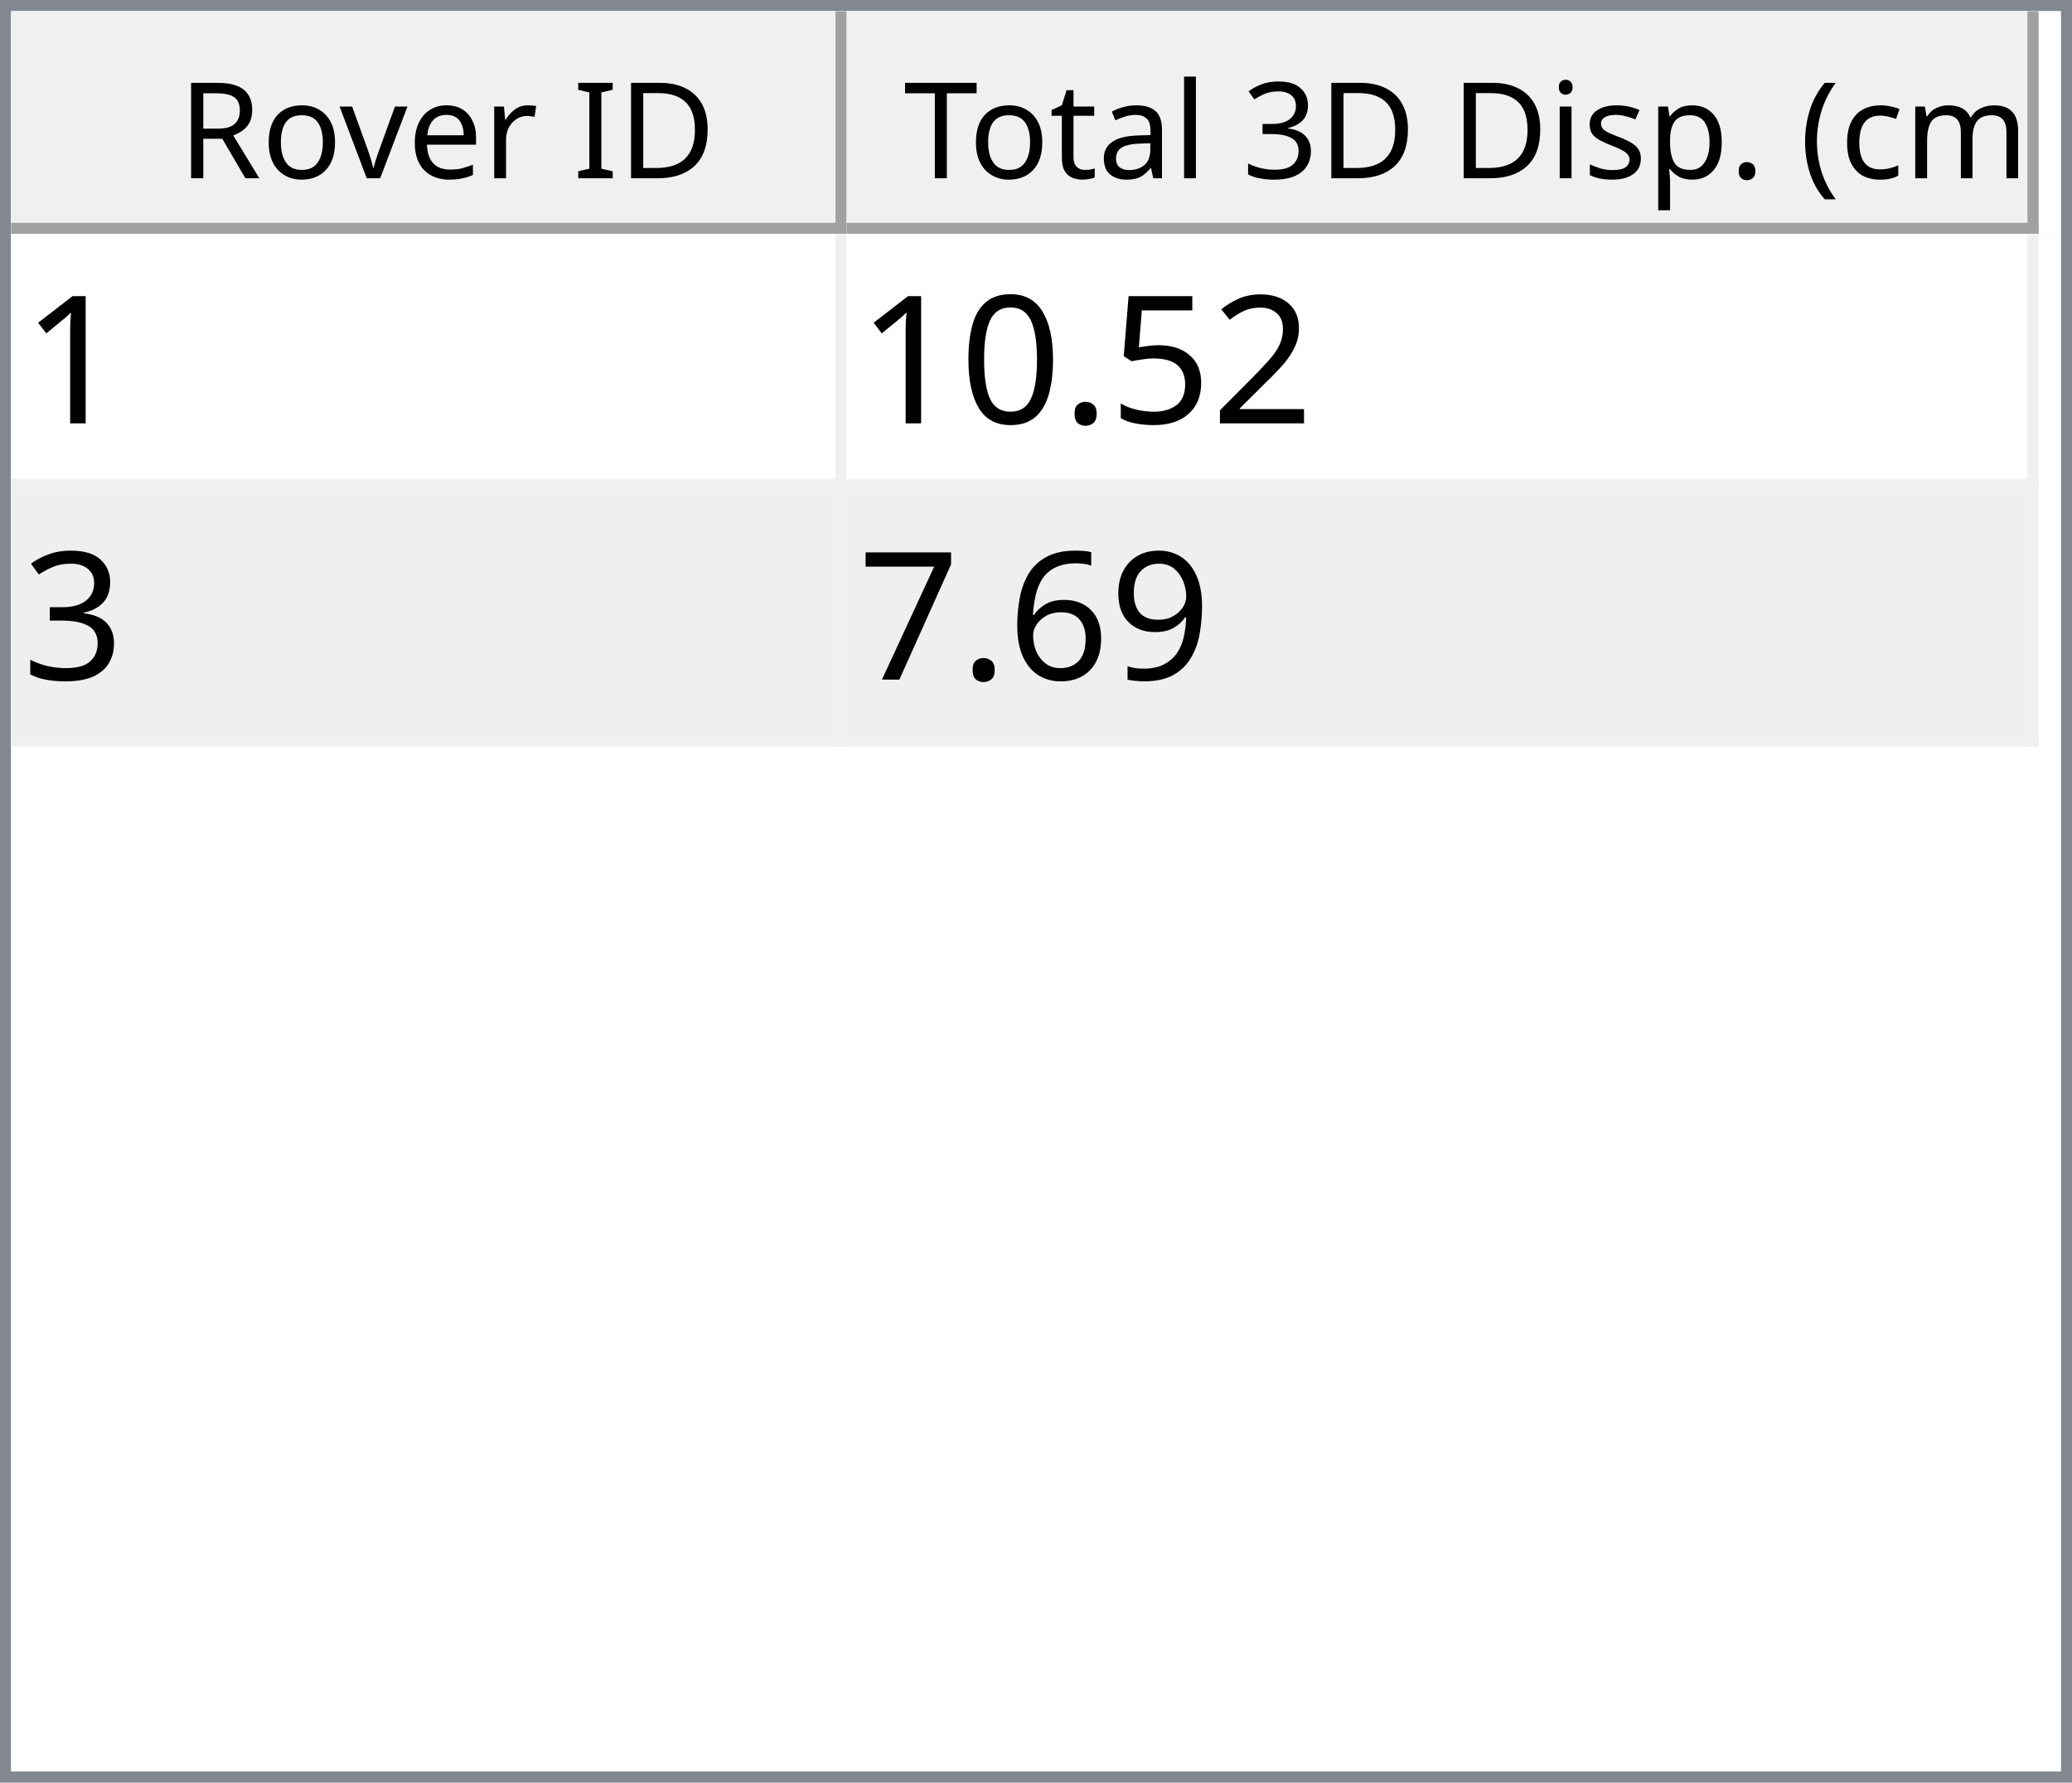
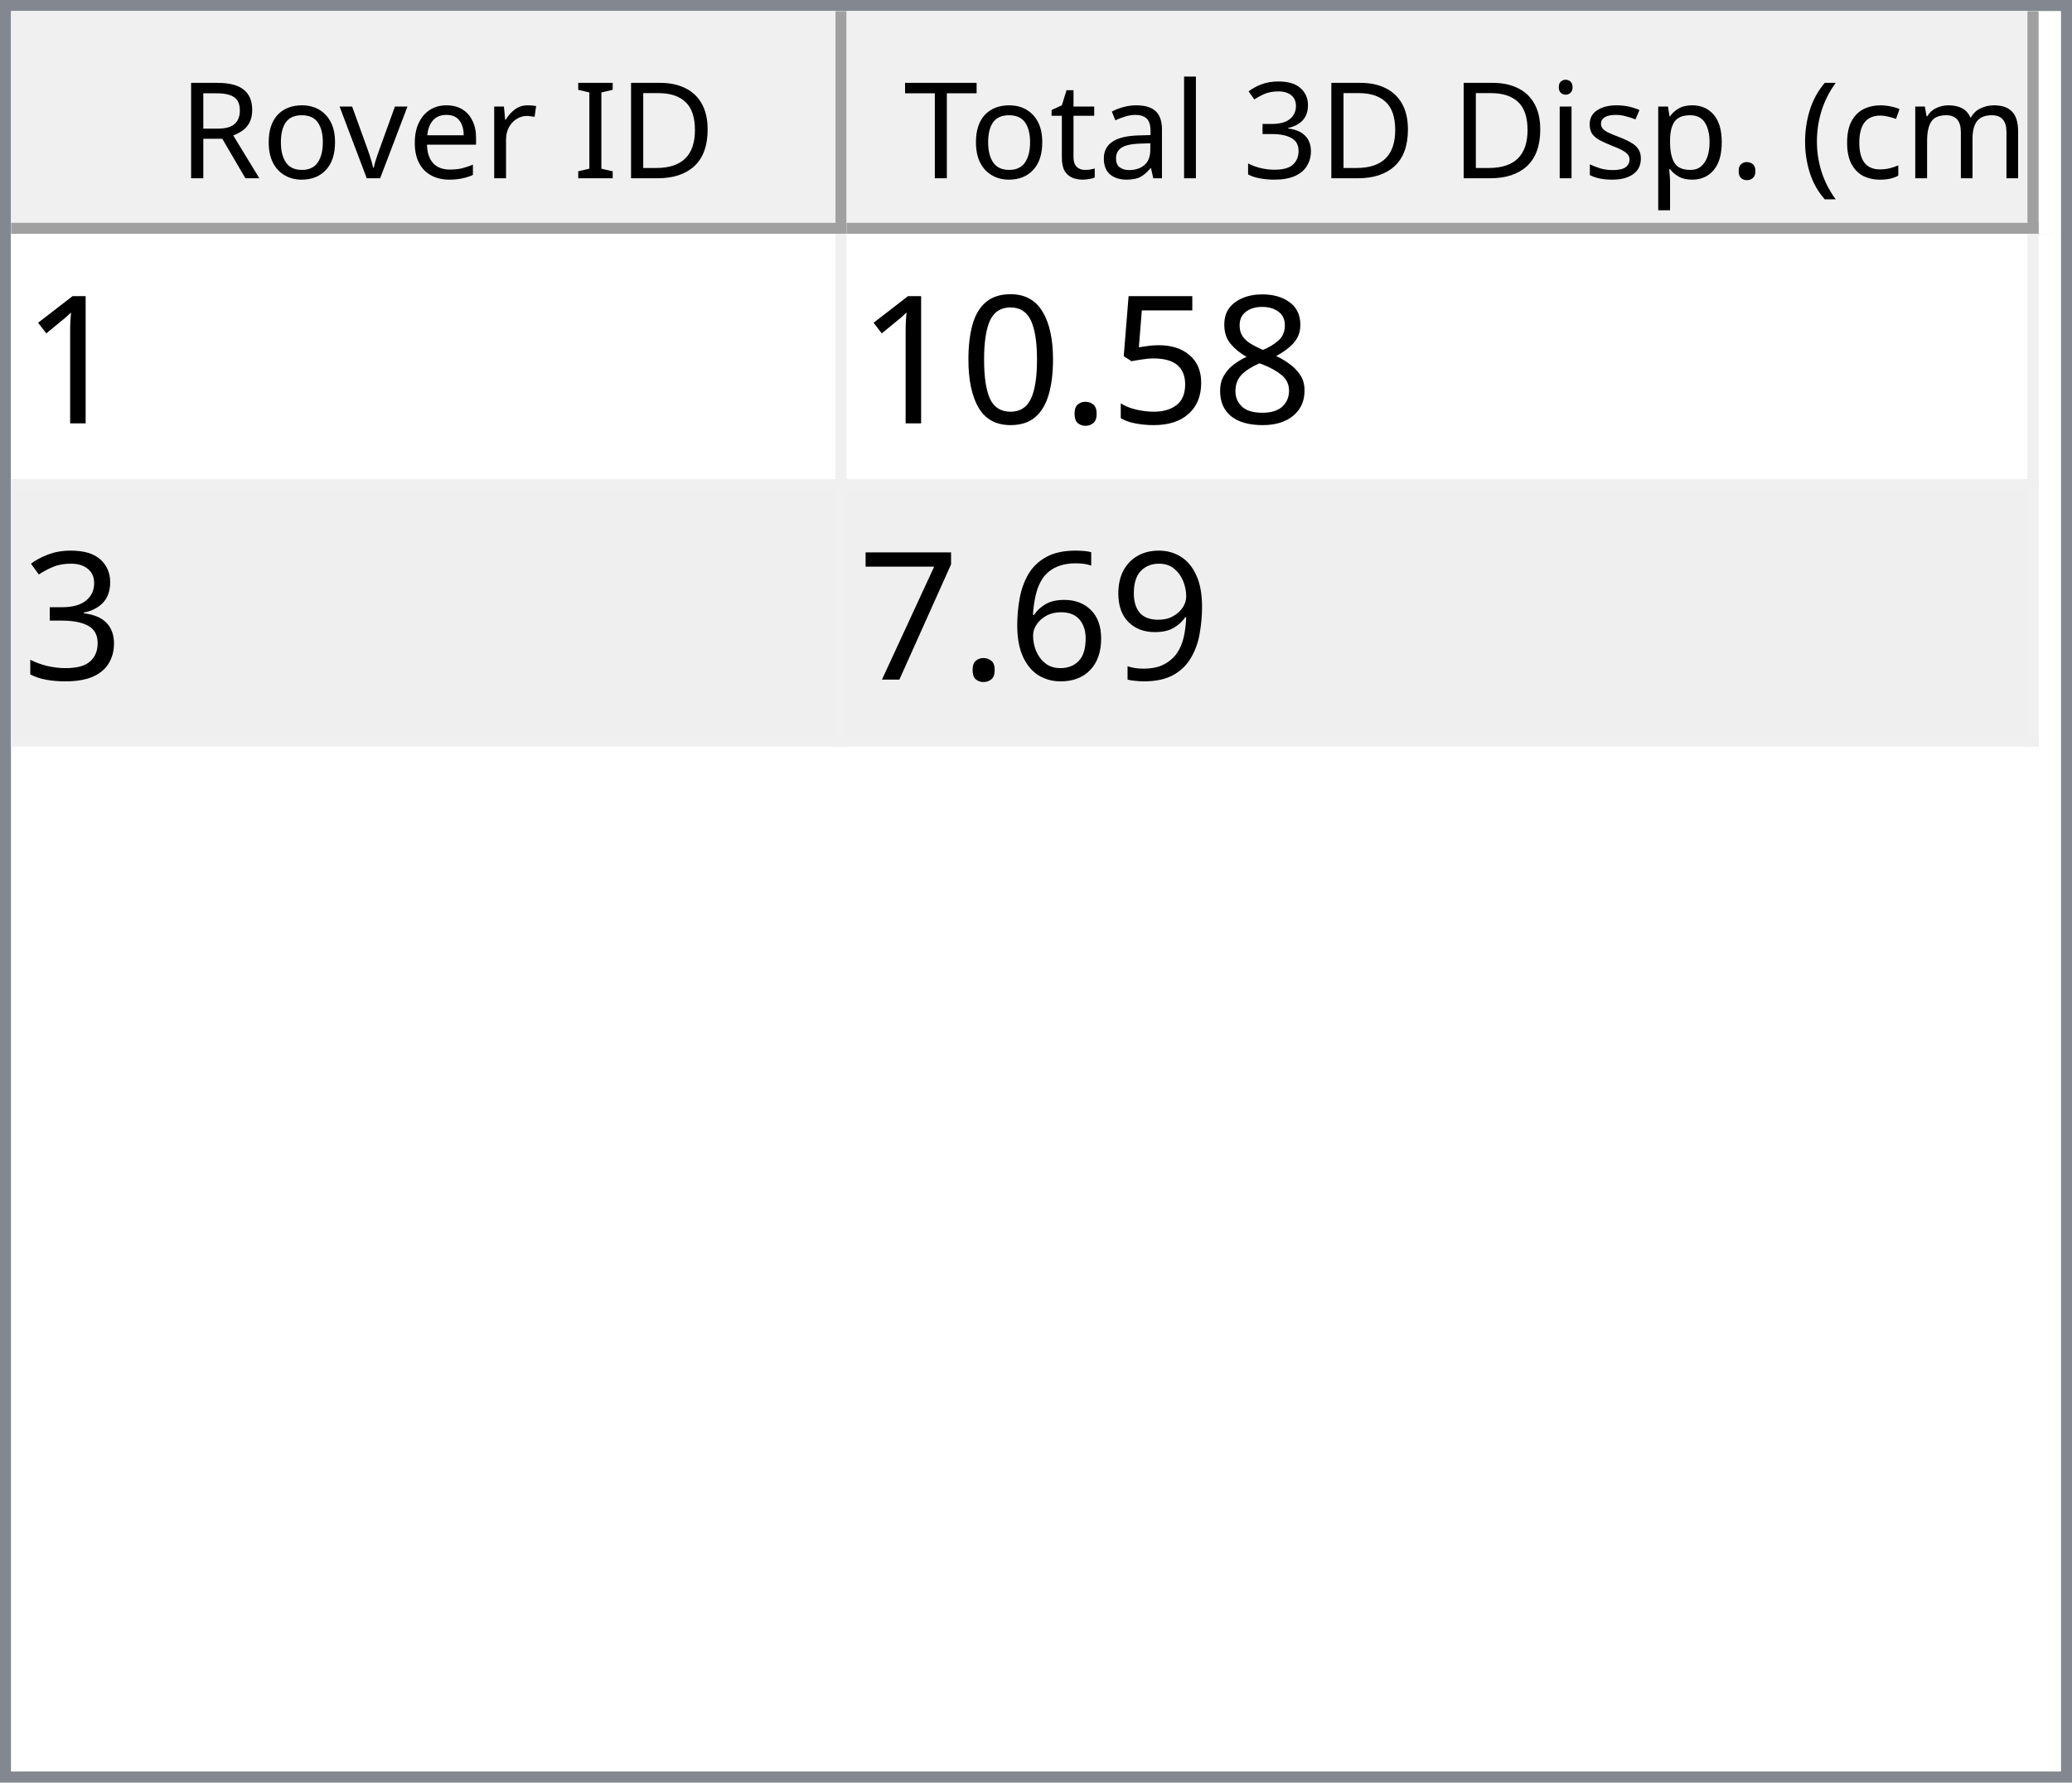
<svg xmlns="http://www.w3.org/2000/svg" style="fill-opacity:1; color-rendering:auto; color-interpolation:auto; text-rendering:auto; stroke:black; stroke-linecap:square; stroke-miterlimit:10; shape-rendering:auto; stroke-opacity:1; fill:black; stroke-dasharray:none; font-weight:normal; stroke-width:1; font-family:'Dialog'; font-style:normal; stroke-linejoin:miter; font-size:12px; stroke-dashoffset:0; image-rendering:auto;" width="186" height="160">
  <defs id="genericDefs" />
  <g>
    <defs id="defs1">
      <clipPath clipPathUnits="userSpaceOnUse" id="clipPath1">
        <path d="M0 0 L186 0 L186 160 L0 160 L0 0 Z" />
      </clipPath>
      <clipPath clipPathUnits="userSpaceOnUse" id="clipPath2">
        <path d="M0 0 L0 160 L186 160 L186 0 Z" />
      </clipPath>
      <clipPath clipPathUnits="userSpaceOnUse" id="clipPath3">
        <path d="M0 0 L0 20 L184 20 L184 0 Z" />
      </clipPath>
      <clipPath clipPathUnits="userSpaceOnUse" id="clipPath4">
        <path d="M0 0 L0 20 L75 20 L75 0 Z" />
      </clipPath>
      <clipPath clipPathUnits="userSpaceOnUse" id="clipPath5">
        <path d="M1 1 L1 19 L74 19 L74 1 Z" />
      </clipPath>
      <clipPath clipPathUnits="userSpaceOnUse" id="clipPath6">
        <path d="M0 0 L0 18 L73 18 L73 0 Z" />
      </clipPath>
      <clipPath clipPathUnits="userSpaceOnUse" id="clipPath7">
        <path d="M-0.5 -0.5 L-0.5 19.5 L74.5 19.5 L74.5 -0.5 Z" />
      </clipPath>
      <clipPath clipPathUnits="userSpaceOnUse" id="clipPath8">
        <path d="M0 0 L0 20 L107 20 L107 0 Z" />
      </clipPath>
      <clipPath clipPathUnits="userSpaceOnUse" id="clipPath9">
        <path d="M1 1 L1 19 L106 19 L106 1 Z" />
      </clipPath>
      <clipPath clipPathUnits="userSpaceOnUse" id="clipPath10">
        <path d="M0 0 L0 18 L105 18 L105 0 Z" />
      </clipPath>
      <clipPath clipPathUnits="userSpaceOnUse" id="clipPath11">
        <path d="M-0.5 -0.5 L-0.5 19.5 L106.5 19.5 L106.5 -0.5 Z" />
      </clipPath>
      <clipPath clipPathUnits="userSpaceOnUse" id="clipPath12">
        <path d="M0 0 L0 138 L184 138 L184 0 Z" />
      </clipPath>
      <clipPath clipPathUnits="userSpaceOnUse" id="clipPath13">
        <path d="M0 0 L0 46 L182 46 L182 0 Z" />
      </clipPath>
      <clipPath clipPathUnits="userSpaceOnUse" id="clipPath14">
        <path d="M-0.5 -0.5 L-0.5 45.5 L181.5 45.5 L181.5 -0.5 Z" />
      </clipPath>
      <clipPath clipPathUnits="userSpaceOnUse" id="clipPath15">
        <path d="M0 0 L0 22 L74 22 L74 0 Z" />
      </clipPath>
      <clipPath clipPathUnits="userSpaceOnUse" id="clipPath16">
        <path d="M0 0 L0 22 L106 22 L106 0 Z" />
      </clipPath>
      <font horiz-adv-x="64.551" id="font1">
        <font-face ascent="107.91" descent="25.098" units-per-em="100" style="font-style:normal; font-family:Segoe UI; font-weight:normal;" />
        <missing-glyph horiz-adv-x="64.551" d="M8.109 0 L8.109 68.266 L56.453 68.266 L56.453 0 L8.109 0 ZM15.328 7.234 L49.219 7.234 L49.219 61.031 L15.328 61.031 L15.328 7.234 Z" />
        <glyph unicode="D" horiz-adv-x="70.117" d="M9.188 0 L9.188 70.016 L28.516 70.016 Q65.531 70.016 65.531 35.891 Q65.531 19.672 55.25 9.836 Q44.969 0 27.734 0 L9.188 0 ZM17.391 62.594 L17.391 7.422 L27.828 7.422 Q41.609 7.422 49.273 14.797 Q56.938 22.172 56.938 35.688 Q56.938 62.594 28.328 62.594 L17.391 62.594 Z" />
        <glyph unicode="I" horiz-adv-x="26.611" d="M17.391 0 L9.188 0 L9.188 70.016 L17.391 70.016 L17.391 0 Z" />
        <glyph unicode=" " horiz-adv-x="27.393" d="" />
        <glyph unicode="r" horiz-adv-x="34.766" d="M34.188 41.891 Q32.078 43.5 28.125 43.5 Q23 43.5 19.555 38.672 Q16.109 33.844 16.109 25.484 L16.109 0 L8.109 0 L8.109 50 L16.109 50 L16.109 39.703 L16.312 39.703 Q18.016 44.969 21.531 47.922 Q25.047 50.875 29.391 50.875 Q32.516 50.875 34.188 50.203 L34.188 41.891 Z" />
        <glyph unicode="e" horiz-adv-x="52.295" d="M48.297 23 L12.984 23 Q13.188 14.656 17.484 10.109 Q21.781 5.562 29.297 5.562 Q37.75 5.562 44.828 11.141 L44.828 3.609 Q38.234 -1.172 27.391 -1.172 Q16.797 -1.172 10.742 5.641 Q4.688 12.453 4.688 24.812 Q4.688 36.469 11.305 43.82 Q17.922 51.172 27.734 51.172 Q37.547 51.172 42.922 44.828 Q48.297 38.484 48.297 27.203 L48.297 23 ZM40.094 29.781 Q40.047 36.719 36.75 40.578 Q33.453 44.438 27.594 44.438 Q21.922 44.438 17.969 40.383 Q14.016 36.328 13.094 29.781 L40.094 29.781 Z" />
        <glyph unicode="v" horiz-adv-x="47.9" d="M47.406 50 L27.484 0 L19.625 0 L0.688 50 L9.469 50 L22.172 13.672 Q23.578 9.672 23.922 6.688 L24.125 6.688 Q24.609 10.453 25.688 13.484 L38.969 50 L47.406 50 Z" />
        <glyph unicode="o" horiz-adv-x="58.594" d="M29 -1.172 Q17.922 -1.172 11.305 5.836 Q4.688 12.844 4.688 24.422 Q4.688 37.016 11.57 44.094 Q18.453 51.172 30.172 51.172 Q41.359 51.172 47.633 44.289 Q53.906 37.406 53.906 25.203 Q53.906 13.234 47.141 6.031 Q40.375 -1.172 29 -1.172 ZM29.594 44.438 Q21.875 44.438 17.383 39.188 Q12.891 33.938 12.891 24.703 Q12.891 15.828 17.43 10.695 Q21.969 5.562 29.594 5.562 Q37.359 5.562 41.531 10.594 Q45.703 15.625 45.703 24.906 Q45.703 34.281 41.531 39.359 Q37.359 44.438 29.594 44.438 Z" />
        <glyph unicode="R" horiz-adv-x="59.814" d="M59.375 0 L49.609 0 L37.891 19.625 Q36.281 22.359 34.766 24.289 Q33.25 26.219 31.664 27.438 Q30.078 28.656 28.25 29.219 Q26.422 29.781 24.125 29.781 L17.391 29.781 L17.391 0 L9.188 0 L9.188 70.016 L30.078 70.016 Q34.672 70.016 38.555 68.867 Q42.438 67.719 45.289 65.375 Q48.141 63.031 49.758 59.547 Q51.375 56.062 51.375 51.375 Q51.375 47.703 50.273 44.656 Q49.172 41.609 47.148 39.211 Q45.125 36.812 42.266 35.133 Q39.406 33.453 35.844 32.516 L35.844 32.328 Q37.594 31.547 38.891 30.547 Q40.188 29.547 41.359 28.18 Q42.531 26.812 43.68 25.078 Q44.828 23.344 46.234 21.047 L59.375 0 ZM17.391 62.594 L17.391 37.203 L28.516 37.203 Q31.594 37.203 34.203 38.133 Q36.812 39.062 38.719 40.797 Q40.625 42.531 41.703 45.047 Q42.781 47.562 42.781 50.688 Q42.781 56.297 39.141 59.445 Q35.5 62.594 28.609 62.594 L17.391 62.594 Z" />
        <glyph unicode=")" horiz-adv-x="30.176" d="M8.297 -15.922 L1.172 -15.922 Q16.406 2.344 16.406 26.812 Q16.406 51.469 1.078 70.016 L8.297 70.016 Q23.531 52.156 23.531 26.703 Q23.531 1.375 8.297 -15.922 Z" />
        <glyph unicode="m" horiz-adv-x="86.133" d="M79.109 0 L71.094 0 L71.094 28.719 Q71.094 37.016 68.531 40.727 Q65.969 44.438 59.906 44.438 Q54.781 44.438 51.195 39.75 Q47.609 35.062 47.609 28.516 L47.609 0 L39.594 0 L39.594 29.688 Q39.594 44.438 28.219 44.438 Q22.953 44.438 19.531 40.016 Q16.109 35.594 16.109 28.516 L16.109 0 L8.109 0 L8.109 50 L16.109 50 L16.109 42.094 L16.312 42.094 Q21.625 51.172 31.844 51.172 Q36.969 51.172 40.773 48.312 Q44.578 45.453 46 40.828 Q51.562 51.172 62.594 51.172 Q79.109 51.172 79.109 30.812 L79.109 0 Z" />
        <glyph unicode="c" horiz-adv-x="46.191" d="M42.188 2.297 Q36.422 -1.172 28.516 -1.172 Q17.828 -1.172 11.258 5.789 Q4.688 12.75 4.688 23.828 Q4.688 36.188 11.766 43.68 Q18.844 51.172 30.672 51.172 Q37.25 51.172 42.281 48.734 L42.281 40.531 Q36.719 44.438 30.375 44.438 Q22.703 44.438 17.797 38.945 Q12.891 33.453 12.891 24.516 Q12.891 15.719 17.508 10.641 Q22.125 5.562 29.891 5.562 Q36.422 5.562 42.188 9.906 L42.188 2.297 Z" />
        <glyph unicode="(" horiz-adv-x="30.176" d="M29.109 -15.922 L21.969 -15.922 Q6.844 1.375 6.844 26.703 Q6.844 52.156 21.969 70.016 L29.203 70.016 Q13.875 51.469 13.875 26.812 Q13.875 2.344 29.109 -15.922 Z" />
        <glyph unicode="." horiz-adv-x="21.68" d="M10.891 -1.078 Q8.641 -1.078 7.055 0.539 Q5.469 2.156 5.469 4.391 Q5.469 6.641 7.055 8.273 Q8.641 9.906 10.891 9.906 Q13.188 9.906 14.797 8.273 Q16.406 6.641 16.406 4.391 Q16.406 2.156 14.797 0.539 Q13.188 -1.078 10.891 -1.078 Z" />
        <glyph unicode="p" horiz-adv-x="58.789" d="M16.312 7.234 L16.109 7.234 L16.109 -23 L8.109 -23 L8.109 50 L16.109 50 L16.109 41.219 L16.312 41.219 Q22.219 51.172 33.594 51.172 Q43.266 51.172 48.688 44.461 Q54.109 37.75 54.109 26.469 Q54.109 13.922 48 6.375 Q41.891 -1.172 31.297 -1.172 Q21.578 -1.172 16.312 7.234 ZM16.109 27.391 L16.109 20.406 Q16.109 14.203 20.141 9.883 Q24.172 5.562 30.375 5.562 Q37.641 5.562 41.773 11.133 Q45.906 16.703 45.906 26.609 Q45.906 34.969 42.047 39.703 Q38.188 44.438 31.594 44.438 Q24.609 44.438 20.359 39.578 Q16.109 34.719 16.109 27.391 Z" />
        <glyph unicode="s" horiz-adv-x="42.432" d="M5.078 1.812 L5.078 10.406 Q11.625 5.562 19.484 5.562 Q30.031 5.562 30.031 12.594 Q30.031 14.594 29.125 15.992 Q28.219 17.391 26.68 18.461 Q25.141 19.531 23.07 20.383 Q21 21.234 18.609 22.172 Q15.281 23.484 12.766 24.828 Q10.25 26.172 8.57 27.859 Q6.891 29.547 6.031 31.695 Q5.172 33.844 5.172 36.719 Q5.172 40.234 6.789 42.945 Q8.406 45.656 11.086 47.484 Q13.766 49.312 17.211 50.242 Q20.656 51.172 24.312 51.172 Q30.812 51.172 35.938 48.922 L35.938 40.828 Q30.422 44.438 23.25 44.438 Q21 44.438 19.195 43.922 Q17.391 43.406 16.094 42.477 Q14.797 41.547 14.086 40.258 Q13.375 38.969 13.375 37.406 Q13.375 35.453 14.086 34.133 Q14.797 32.812 16.164 31.789 Q17.531 30.766 19.484 29.938 Q21.438 29.109 23.922 28.125 Q27.25 26.859 29.883 25.516 Q32.516 24.172 34.375 22.484 Q36.234 20.797 37.234 18.602 Q38.234 16.406 38.234 13.375 Q38.234 9.672 36.602 6.938 Q34.969 4.203 32.234 2.398 Q29.5 0.594 25.93 -0.289 Q22.359 -1.172 18.453 -1.172 Q10.75 -1.172 5.078 1.812 Z" />
        <glyph unicode="i" horiz-adv-x="24.219" d="M12.203 62.703 Q10.062 62.703 8.547 64.164 Q7.031 65.625 7.031 67.875 Q7.031 70.125 8.547 71.609 Q10.062 73.094 12.203 73.094 Q14.406 73.094 15.945 71.609 Q17.484 70.125 17.484 67.875 Q17.484 65.719 15.945 64.211 Q14.406 62.703 12.203 62.703 ZM16.109 0 L8.109 0 L8.109 50 L16.109 50 L16.109 0 Z" />
        <glyph unicode="3" horiz-adv-x="53.906" d="M46.531 19.828 Q46.531 15.094 44.75 11.211 Q42.969 7.328 39.719 4.57 Q36.469 1.812 31.93 0.297 Q27.391 -1.219 21.922 -1.219 Q11.922 -1.219 6 2.594 L6 11.188 Q13.094 5.609 22.219 5.609 Q25.875 5.609 28.828 6.539 Q31.781 7.469 33.906 9.227 Q36.031 10.984 37.18 13.477 Q38.328 15.969 38.328 19.094 Q38.328 32.812 18.797 32.812 L12.984 32.812 L12.984 39.594 L18.5 39.594 Q35.797 39.594 35.797 52.484 Q35.797 64.406 22.609 64.406 Q15.188 64.406 8.688 59.422 L8.688 67.188 Q15.375 71.188 24.609 71.188 Q29 71.188 32.57 69.969 Q36.141 68.75 38.68 66.555 Q41.219 64.359 42.609 61.281 Q44 58.203 44 54.5 Q44 40.672 30.031 36.719 L30.031 36.531 Q33.594 36.141 36.625 34.797 Q39.656 33.453 41.852 31.305 Q44.047 29.156 45.289 26.25 Q46.531 23.344 46.531 19.828 Z" />
        <glyph unicode="l" horiz-adv-x="24.219" d="M16.109 0 L8.109 0 L8.109 74.031 L16.109 74.031 L16.109 0 Z" />
        <glyph unicode="a" horiz-adv-x="50.879" d="M43.891 0 L35.891 0 L35.891 7.812 L35.688 7.812 Q30.469 -1.172 20.312 -1.172 Q12.844 -1.172 8.617 2.781 Q4.391 6.734 4.391 13.281 Q4.391 27.297 20.906 29.594 L35.891 31.688 Q35.891 44.438 25.594 44.438 Q16.547 44.438 9.281 38.281 L9.281 46.484 Q16.656 51.172 26.266 51.172 Q43.891 51.172 43.891 32.516 L43.891 0 ZM35.891 25.297 L23.828 23.641 Q18.266 22.859 15.43 20.875 Q12.594 18.891 12.594 13.875 Q12.594 10.203 15.211 7.883 Q17.828 5.562 22.172 5.562 Q28.125 5.562 32.008 9.742 Q35.891 13.922 35.891 20.312 L35.891 25.297 Z" />
        <glyph unicode="t" horiz-adv-x="33.887" d="M31.297 0.484 Q28.469 -1.078 23.828 -1.078 Q10.688 -1.078 10.688 13.578 L10.688 43.172 L2.094 43.172 L2.094 50 L10.688 50 L10.688 62.203 L18.703 64.797 L18.703 50 L31.297 50 L31.297 43.172 L18.703 43.172 L18.703 14.984 Q18.703 9.969 20.414 7.82 Q22.125 5.672 26.078 5.672 Q29.109 5.672 31.297 7.328 L31.297 0.484 Z" />
        <glyph unicode="T" horiz-adv-x="52.393" d="M50.594 62.594 L30.375 62.594 L30.375 0 L22.172 0 L22.172 62.594 L2 62.594 L2 70.016 L50.594 70.016 L50.594 62.594 Z" />
      </font>
      <font horiz-adv-x="75.0" id="font2">
        <font-face ascent="100.537" descent="21.973" units-per-em="100" style="font-style:normal; font-family:sans-serif; font-weight:normal;" />
        <missing-glyph horiz-adv-x="75.0" d="M12.5 0 L12.5 62.5 L62.5 62.5 L62.5 0 L12.5 0 ZM14.062 1.562 L60.938 1.562 L60.938 60.938 L14.062 60.938 L14.062 1.562 Z" />
        <glyph unicode="1" horiz-adv-x="55.615" d="M37.25 0 L28.469 0 L28.469 56 Q25.297 52.984 20.141 49.953 Q14.984 46.922 10.891 45.406 L10.891 53.906 Q18.266 57.375 23.781 62.305 Q29.297 67.234 31.594 71.875 L37.25 71.875 L37.25 0 Z" />
-         <glyph unicode="2" horiz-adv-x="55.615" d="M50.344 8.453 L50.344 0 L3.031 0 Q2.938 3.172 4.047 6.109 Q5.859 10.938 9.836 15.625 Q13.812 20.312 21.344 26.469 Q33.016 36.031 37.117 41.625 Q41.219 47.219 41.219 52.203 Q41.219 57.422 37.477 61.008 Q33.734 64.594 27.734 64.594 Q21.391 64.594 17.578 60.789 Q13.766 56.984 13.719 50.25 L4.688 51.172 Q5.609 61.281 11.664 66.578 Q17.719 71.875 27.938 71.875 Q38.234 71.875 44.242 66.164 Q50.25 60.453 50.25 52 Q50.25 47.703 48.492 43.555 Q46.734 39.406 42.656 34.812 Q38.578 30.219 29.109 22.219 Q21.188 15.578 18.945 13.211 Q16.703 10.844 15.234 8.453 L50.344 8.453 Z" />
+         <glyph unicode="8" horiz-adv-x="55.615" d="M17.672 38.812 Q12.203 40.828 9.57 44.539 Q6.938 48.25 6.938 53.422 Q6.938 61.234 12.555 66.555 Q18.172 71.875 27.484 71.875 Q36.859 71.875 42.578 66.43 Q48.297 60.984 48.297 53.172 Q48.297 48.188 45.68 44.508 Q43.062 40.828 37.75 38.812 Q44.344 36.672 47.781 31.883 Q51.219 27.094 51.219 20.453 Q51.219 11.281 44.727 5.031 Q38.234 -1.219 27.641 -1.219 Q17.047 -1.219 10.547 5.055 Q4.047 11.328 4.047 20.703 Q4.047 27.688 7.594 32.398 Q11.141 37.109 17.672 38.812 ZM15.922 53.719 Q15.922 48.641 19.195 45.414 Q22.469 42.188 27.688 42.188 Q32.766 42.188 36.016 45.383 Q39.266 48.578 39.266 53.219 Q39.266 58.062 35.914 61.359 Q32.562 64.656 27.594 64.656 Q22.562 64.656 19.242 61.43 Q15.922 58.203 15.922 53.719 ZM13.094 20.656 Q13.094 16.891 14.875 13.375 Q16.656 9.859 20.172 7.93 Q23.688 6 27.734 6 Q34.031 6 38.133 10.055 Q42.234 14.109 42.234 20.359 Q42.234 26.703 38.016 30.859 Q33.797 35.016 27.438 35.016 Q21.234 35.016 17.164 30.914 Q13.094 26.812 13.094 20.656 Z" />
        <glyph unicode="5" horiz-adv-x="55.615" d="M4.156 18.75 L13.375 19.531 Q14.406 12.797 18.141 9.398 Q21.875 6 27.156 6 Q33.5 6 37.891 10.789 Q42.281 15.578 42.281 23.484 Q42.281 31 38.062 35.352 Q33.844 39.703 27 39.703 Q22.75 39.703 19.336 37.773 Q15.922 35.844 13.969 32.766 L5.719 33.844 L12.641 70.609 L48.25 70.609 L48.25 62.203 L19.672 62.203 L15.828 42.969 Q22.266 47.469 29.344 47.469 Q38.719 47.469 45.164 40.969 Q51.609 34.469 51.609 24.266 Q51.609 14.547 45.953 7.469 Q39.062 -1.219 27.156 -1.219 Q17.391 -1.219 11.211 4.25 Q5.031 9.719 4.156 18.75 Z" />
        <glyph unicode="." horiz-adv-x="27.783" d="M9.078 0 L9.078 10.016 L19.094 10.016 L19.094 0 L9.078 0 Z" />
        <glyph unicode="0" horiz-adv-x="55.615" d="M4.156 35.297 Q4.156 48 6.766 55.742 Q9.375 63.484 14.523 67.68 Q19.672 71.875 27.484 71.875 Q33.25 71.875 37.594 69.555 Q41.938 67.234 44.773 62.867 Q47.609 58.5 49.219 52.227 Q50.828 45.953 50.828 35.297 Q50.828 22.703 48.242 14.969 Q45.656 7.234 40.508 3.008 Q35.359 -1.219 27.484 -1.219 Q17.141 -1.219 11.234 6.203 Q4.156 15.141 4.156 35.297 ZM13.188 35.297 Q13.188 17.672 17.312 11.836 Q21.438 6 27.484 6 Q33.547 6 37.672 11.859 Q41.797 17.719 41.797 35.297 Q41.797 52.984 37.672 58.789 Q33.547 64.594 27.391 64.594 Q21.344 64.594 17.719 59.469 Q13.188 52.938 13.188 35.297 Z" />
        <glyph unicode="3" horiz-adv-x="55.615" d="M4.203 18.891 L12.984 20.062 Q14.5 12.594 18.141 9.297 Q21.781 6 27 6 Q33.203 6 37.477 10.297 Q41.75 14.594 41.75 20.953 Q41.75 27 37.797 30.93 Q33.844 34.859 27.734 34.859 Q25.25 34.859 21.531 33.891 L22.516 41.609 Q23.391 41.5 23.922 41.5 Q29.547 41.5 34.039 44.43 Q38.531 47.359 38.531 53.469 Q38.531 58.297 35.258 61.477 Q31.984 64.656 26.812 64.656 Q21.688 64.656 18.266 61.43 Q14.844 58.203 13.875 51.766 L5.078 53.328 Q6.688 62.156 12.398 67.016 Q18.109 71.875 26.609 71.875 Q32.469 71.875 37.398 69.359 Q42.328 66.844 44.945 62.5 Q47.562 58.156 47.562 53.266 Q47.562 48.641 45.07 44.828 Q42.578 41.016 37.703 38.766 Q44.047 37.312 47.562 32.695 Q51.078 28.078 51.078 21.141 Q51.078 11.766 44.242 5.25 Q37.406 -1.266 26.953 -1.266 Q17.531 -1.266 11.305 4.352 Q5.078 9.969 4.203 18.891 Z" />
        <glyph unicode="9" horiz-adv-x="55.615" d="M5.469 16.547 L13.922 17.328 Q14.984 11.375 18.016 8.688 Q21.047 6 25.781 6 Q29.828 6 32.883 7.859 Q35.938 9.719 37.891 12.82 Q39.844 15.922 41.164 21.195 Q42.484 26.469 42.484 31.938 Q42.484 32.516 42.438 33.688 Q39.797 29.5 35.234 26.883 Q30.672 24.266 25.344 24.266 Q16.453 24.266 10.305 30.711 Q4.156 37.156 4.156 47.703 Q4.156 58.594 10.578 65.234 Q17 71.875 26.656 71.875 Q33.641 71.875 39.43 68.117 Q45.219 64.359 48.219 57.398 Q51.219 50.438 51.219 37.25 Q51.219 23.531 48.242 15.406 Q45.266 7.281 39.383 3.031 Q33.5 -1.219 25.594 -1.219 Q17.188 -1.219 11.867 3.445 Q6.547 8.109 5.469 16.547 ZM41.453 48.141 Q41.453 55.719 37.43 60.156 Q33.406 64.594 27.734 64.594 Q21.875 64.594 17.531 59.812 Q13.188 55.031 13.188 47.406 Q13.188 40.578 17.312 36.305 Q21.438 32.031 27.484 32.031 Q33.594 32.031 37.523 36.305 Q41.453 40.578 41.453 48.141 Z" />
        <glyph unicode="6" horiz-adv-x="55.615" d="M49.75 54.047 L41.016 53.375 Q39.844 58.547 37.703 60.891 Q34.125 64.656 28.906 64.656 Q24.703 64.656 21.531 62.312 Q17.391 59.281 14.992 53.469 Q12.594 47.656 12.5 36.922 Q15.672 41.75 20.266 44.094 Q24.859 46.438 29.891 46.438 Q38.672 46.438 44.852 39.969 Q51.031 33.5 51.031 23.25 Q51.031 16.5 48.125 10.719 Q45.219 4.938 40.141 1.859 Q35.062 -1.219 28.609 -1.219 Q17.625 -1.219 10.695 6.859 Q3.766 14.938 3.766 33.5 Q3.766 54.25 11.422 63.672 Q18.109 71.875 29.438 71.875 Q37.891 71.875 43.289 67.141 Q48.688 62.406 49.75 54.047 ZM13.875 23.188 Q13.875 18.656 15.797 14.508 Q17.719 10.359 21.188 8.18 Q24.656 6 28.469 6 Q34.031 6 38.039 10.492 Q42.047 14.984 42.047 22.703 Q42.047 30.125 38.086 34.398 Q34.125 38.672 28.125 38.672 Q22.172 38.672 18.023 34.398 Q13.875 30.125 13.875 23.188 Z" />
        <glyph unicode="7" horiz-adv-x="55.615" d="M4.734 62.203 L4.734 70.656 L51.078 70.656 L51.078 63.812 Q44.234 56.547 37.523 44.484 Q30.812 32.422 27.156 19.672 Q24.516 10.688 23.781 0 L14.75 0 Q14.891 8.453 18.062 20.414 Q21.234 32.375 27.172 43.484 Q33.109 54.594 39.797 62.203 L4.734 62.203 Z" />
      </font>
    </defs>
    <g style="fill:white; stroke:white;">
      <rect x="0" y="0" width="186" style="clip-path:url(#clipPath1); stroke:none;" height="160" />
    </g>
    <g style="fill:white; text-rendering:optimizeSpeed; color-rendering:optimizeSpeed; image-rendering:optimizeSpeed; shape-rendering:crispEdges; stroke:white; color-interpolation:sRGB;">
      <rect x="0" width="186" height="160" y="0" style="stroke:none;" />
      <path style="stroke:none;" d="M0 160 L186 160 L186 0 L0 0 Z" />
    </g>
    <g style="fill:rgb(240,240,240); font-family:'Segoe UI'; stroke:rgb(240,240,240);">
      <rect x="0" y="0" width="186" style="clip-path:url(#clipPath2); stroke:none;" height="160" />
    </g>
    <g style="fill:rgb(130,135,144); font-family:'Segoe UI'; stroke:rgb(130,135,144);">
      <path d="M0 0 L186 0 L186 160 L0 160 L0 0 ZM1 1 L185 1 L185 159 L1 159 L1 1 Z" style="fill-rule:evenodd; clip-path:url(#clipPath2); stroke:none;" />
    </g>
    <g style="fill:white; font-family:'Segoe UI'; stroke:white;" transform="translate(1,1)">
      <rect x="0" y="0" width="184" style="clip-path:url(#clipPath3); stroke:none;" height="20" />
    </g>
    <g style="fill:rgb(240,240,240); font-family:'Segoe UI'; stroke:rgb(240,240,240);" transform="translate(1,1)">
      <rect x="0" y="0" width="75" style="clip-path:url(#clipPath4); stroke:none;" height="20" />
    </g>
    <g style="font-family:'Segoe UI';" transform="translate(2,2)">
      <text x="14" xml:space="preserve" y="14" style="clip-path:url(#clipPath6); stroke:none;">Rover ID</text>
    </g>
    <g style="fill:rgb(160,160,160); font-family:'Segoe UI'; stroke:rgb(160,160,160); stroke-linejoin:bevel;" transform="translate(1.5,1.5)">
      <line x1="74" x2="74" y1="0" style="fill:none; clip-path:url(#clipPath7);" y2="19" />
    </g>
    <g style="fill:rgb(160,160,160); font-family:'Segoe UI'; stroke:rgb(160,160,160); stroke-linejoin:bevel;" transform="matrix(1,0,0,1,1,1) translate(0.5,0.5)">
      <line x1="0" x2="74" y1="19" style="fill:none; clip-path:url(#clipPath7);" y2="19" />
    </g>
    <g style="fill:rgb(240,240,240); font-family:'Segoe UI'; stroke:rgb(240,240,240);" transform="translate(76,1)">
      <rect x="0" y="0" width="107" style="clip-path:url(#clipPath8); stroke:none;" height="20" />
    </g>
    <g style="font-family:'Segoe UI';" transform="translate(77,2)">
      <text x="1" xml:space="preserve" y="14" style="clip-path:url(#clipPath10); stroke:none;"> Total 3D Disp. (cm)</text>
    </g>
    <g style="fill:rgb(160,160,160); font-family:'Segoe UI'; stroke:rgb(160,160,160); stroke-linejoin:bevel;" transform="translate(76.5,1.5)">
      <line x1="106" x2="106" y1="0" style="fill:none; clip-path:url(#clipPath11);" y2="19" />
    </g>
    <g style="fill:rgb(160,160,160); font-family:'Segoe UI'; stroke:rgb(160,160,160); stroke-linejoin:bevel;" transform="matrix(1,0,0,1,76,1) translate(0.5,0.5)">
      <line x1="0" x2="106" y1="19" style="fill:none; clip-path:url(#clipPath11);" y2="19" />
    </g>
    <g style="fill:white; font-family:'Segoe UI'; stroke:white;" transform="translate(1,21)">
      <rect x="0" y="0" width="184" style="clip-path:url(#clipPath12); stroke:none;" height="138" />
    </g>
    <g style="fill:rgb(240,240,240); font-size:16px; font-family:sans-serif; stroke:rgb(240,240,240);" transform="translate(1,21)">
      <rect x="0" y="0" width="182" style="clip-path:url(#clipPath13); stroke:none;" height="46" />
      <line transform="translate(0.5,0.5)" x1="0" x2="181" y1="22" style="clip-path:url(#clipPath14); fill:none; stroke-linejoin:bevel;" y2="22" />
    </g>
    <g transform="matrix(1,0,0,1,1,21) translate(0.5,0.5)" style="fill:rgb(240,240,240); font-size:16px; font-family:sans-serif; stroke:rgb(240,240,240); stroke-linejoin:bevel;">
      <line x1="0" x2="181" y1="45" style="fill:none; clip-path:url(#clipPath14);" y2="45" />
    </g>
    <g transform="matrix(1,0,0,1,1,21) translate(0.5,0.5)" style="fill:rgb(240,240,240); font-size:16px; font-family:sans-serif; stroke:rgb(240,240,240); stroke-linejoin:bevel;">
      <line x1="74" x2="74" y1="0" style="fill:none; clip-path:url(#clipPath14);" y2="45" />
    </g>
    <g transform="matrix(1,0,0,1,1,21) translate(0.5,0.5)" style="fill:rgb(240,240,240); font-size:16px; font-family:sans-serif; stroke:rgb(240,240,240); stroke-linejoin:bevel;">
      <line x1="181" x2="181" y1="0" style="fill:none; clip-path:url(#clipPath14);" y2="45" />
    </g>
    <g style="fill:white; font-size:16px; font-family:sans-serif; stroke:white;" transform="matrix(1,0,0,1,1,21)">
      <rect x="0" y="0" width="74" style="clip-path:url(#clipPath15); stroke:none;" height="22" />
      <text x="1" y="17" style="fill:black; clip-path:url(#clipPath15); stroke:none;" xml:space="preserve">1</text>
    </g>
    <g style="fill:white; font-size:16px; font-family:sans-serif; stroke:white;" transform="matrix(1,0,0,1,1,21) translate(75,0)">
      <rect x="0" y="0" width="106" style="clip-path:url(#clipPath16); stroke:none;" height="22" />
-       <text x="1" y="17" style="fill:black; clip-path:url(#clipPath16); stroke:none;" xml:space="preserve">10.52</text>
+       <text x="1" y="17" style="fill:black; clip-path:url(#clipPath16); stroke:none;" xml:space="preserve">10.58</text>
    </g>
    <g style="fill:rgb(239,239,239); font-size:16px; font-family:sans-serif; stroke:rgb(239,239,239);" transform="matrix(1,0,0,1,1,21) translate(0,23)">
      <rect x="0" y="0" width="74" style="clip-path:url(#clipPath15); stroke:none;" height="22" />
      <text x="1" y="17" style="fill:black; clip-path:url(#clipPath15); stroke:none;" xml:space="preserve">3</text>
    </g>
    <g style="fill:rgb(239,239,239); font-size:16px; font-family:sans-serif; stroke:rgb(239,239,239);" transform="matrix(1,0,0,1,1,21) translate(75,23)">
      <rect x="0" y="0" width="106" style="clip-path:url(#clipPath16); stroke:none;" height="22" />
      <text x="1" y="17" style="fill:black; clip-path:url(#clipPath16); stroke:none;" xml:space="preserve">7.69</text>
    </g>
  </g>
</svg>
